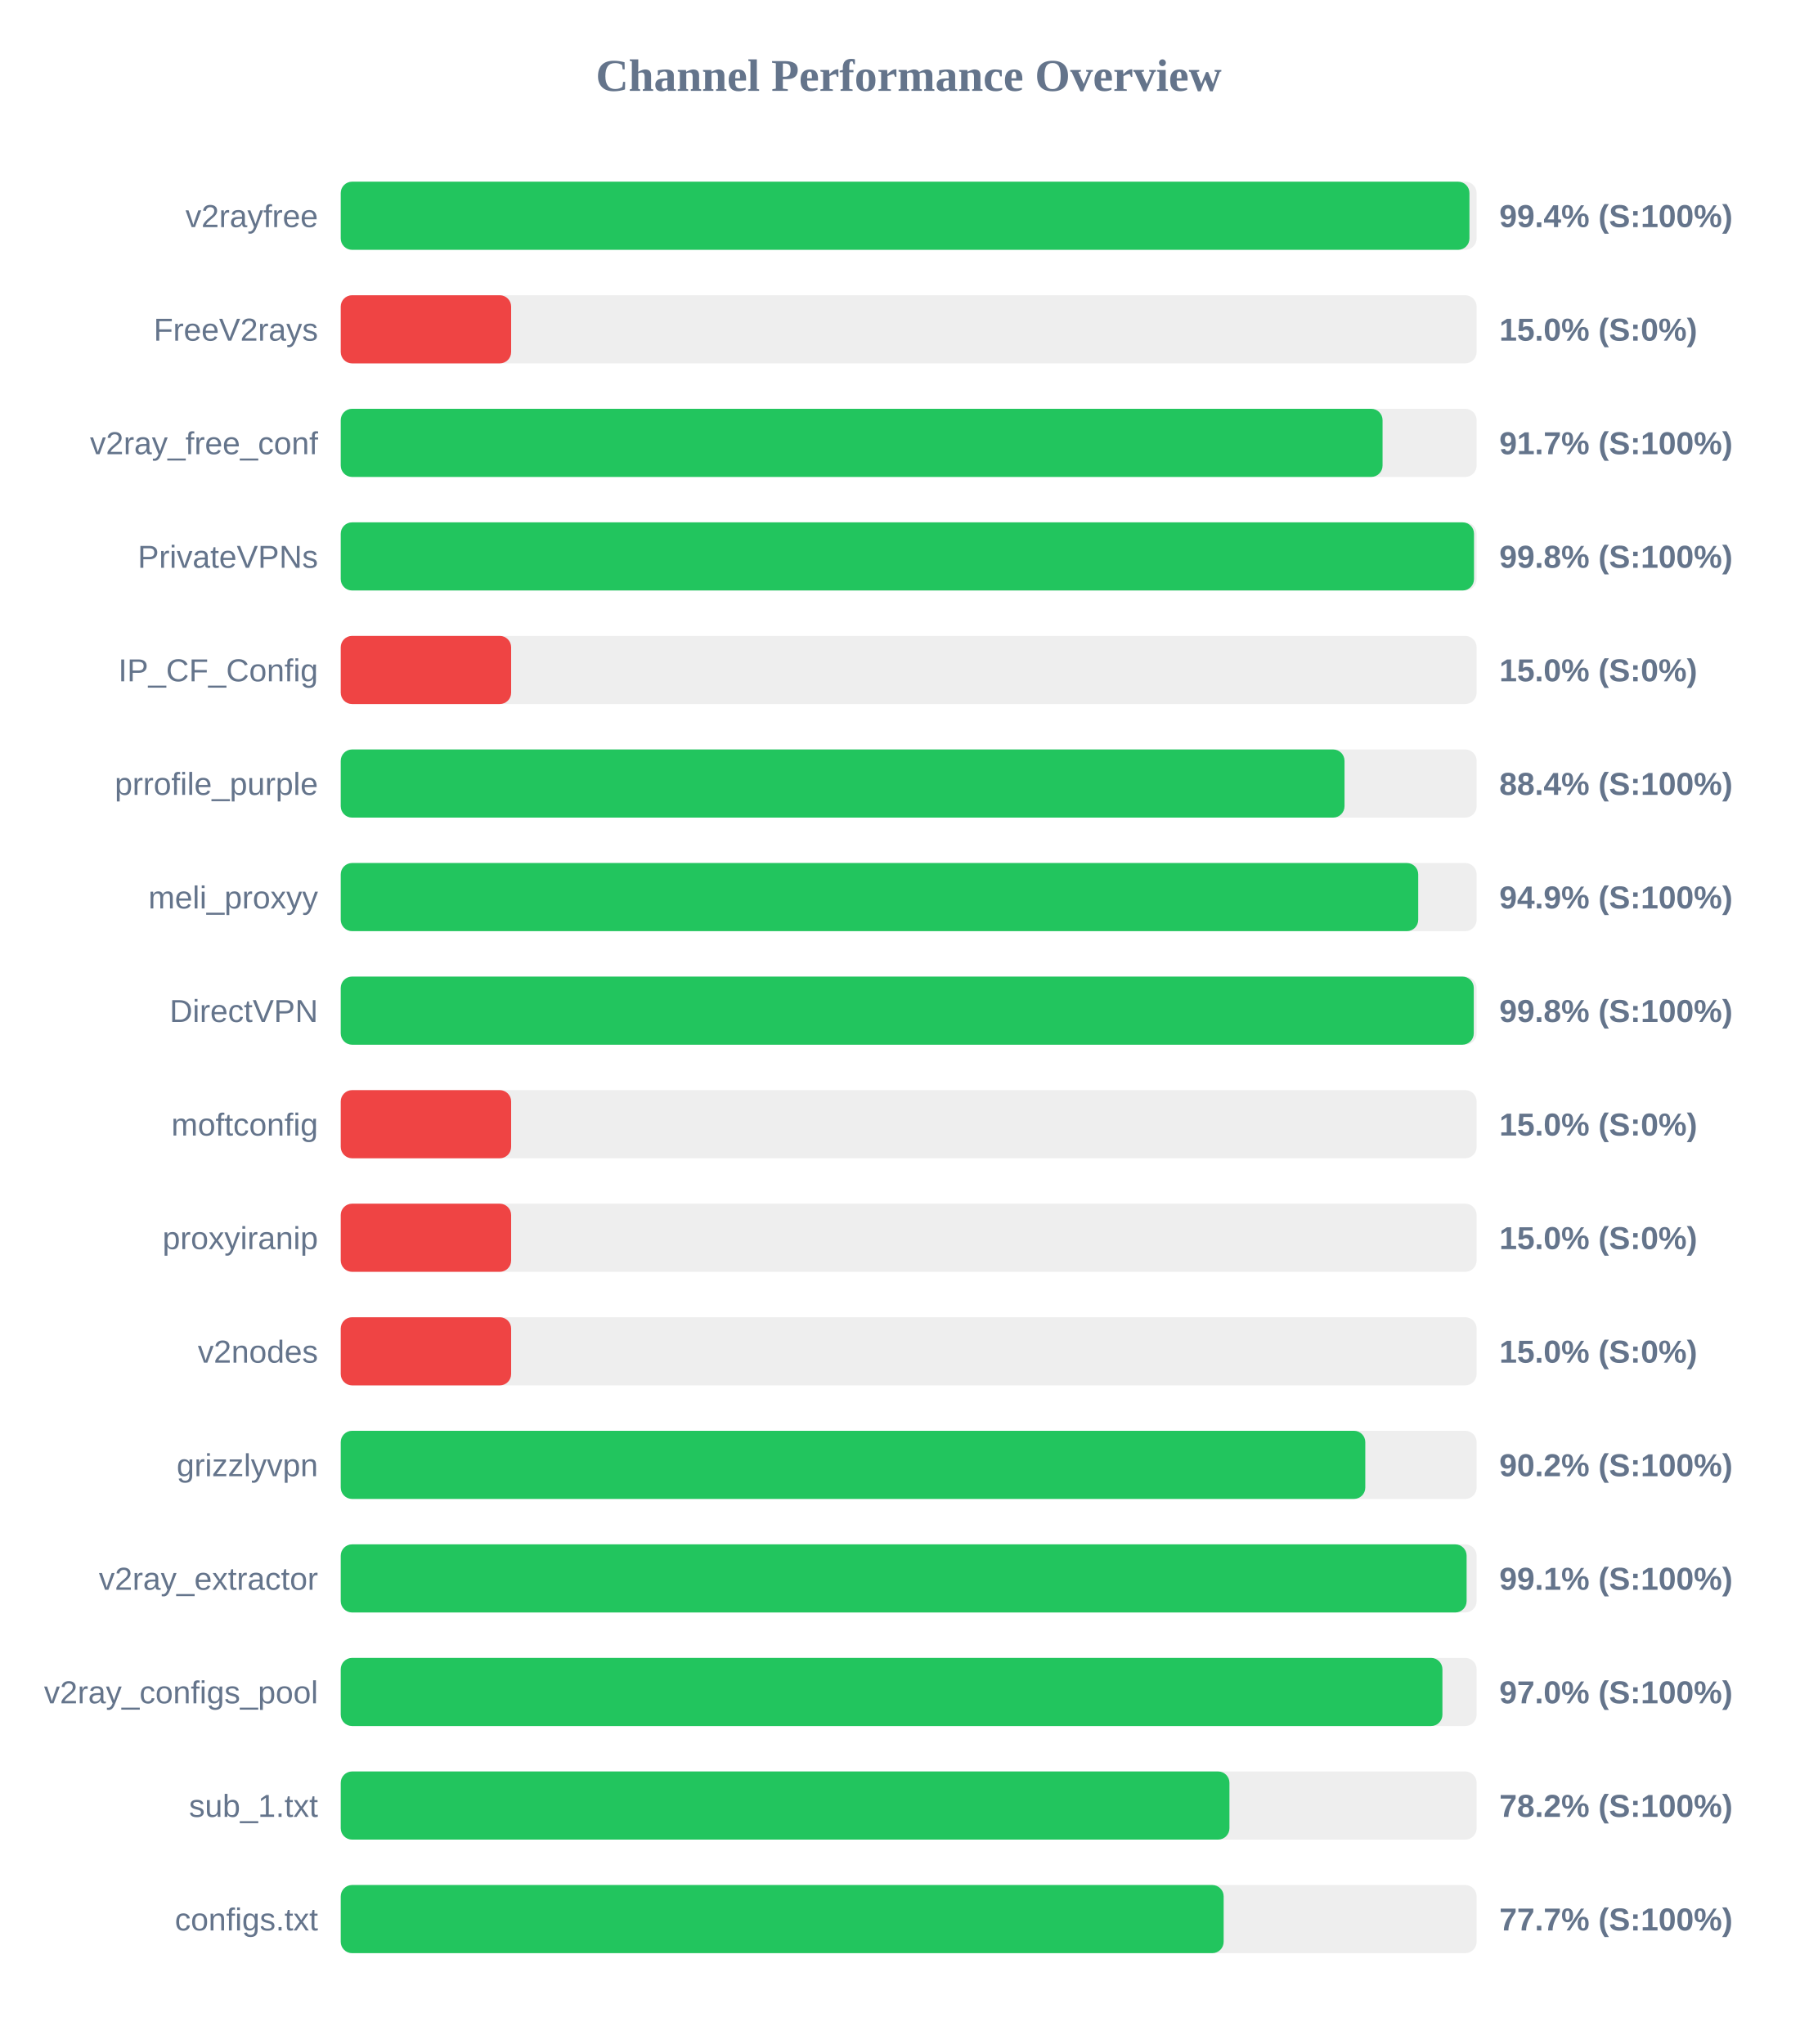
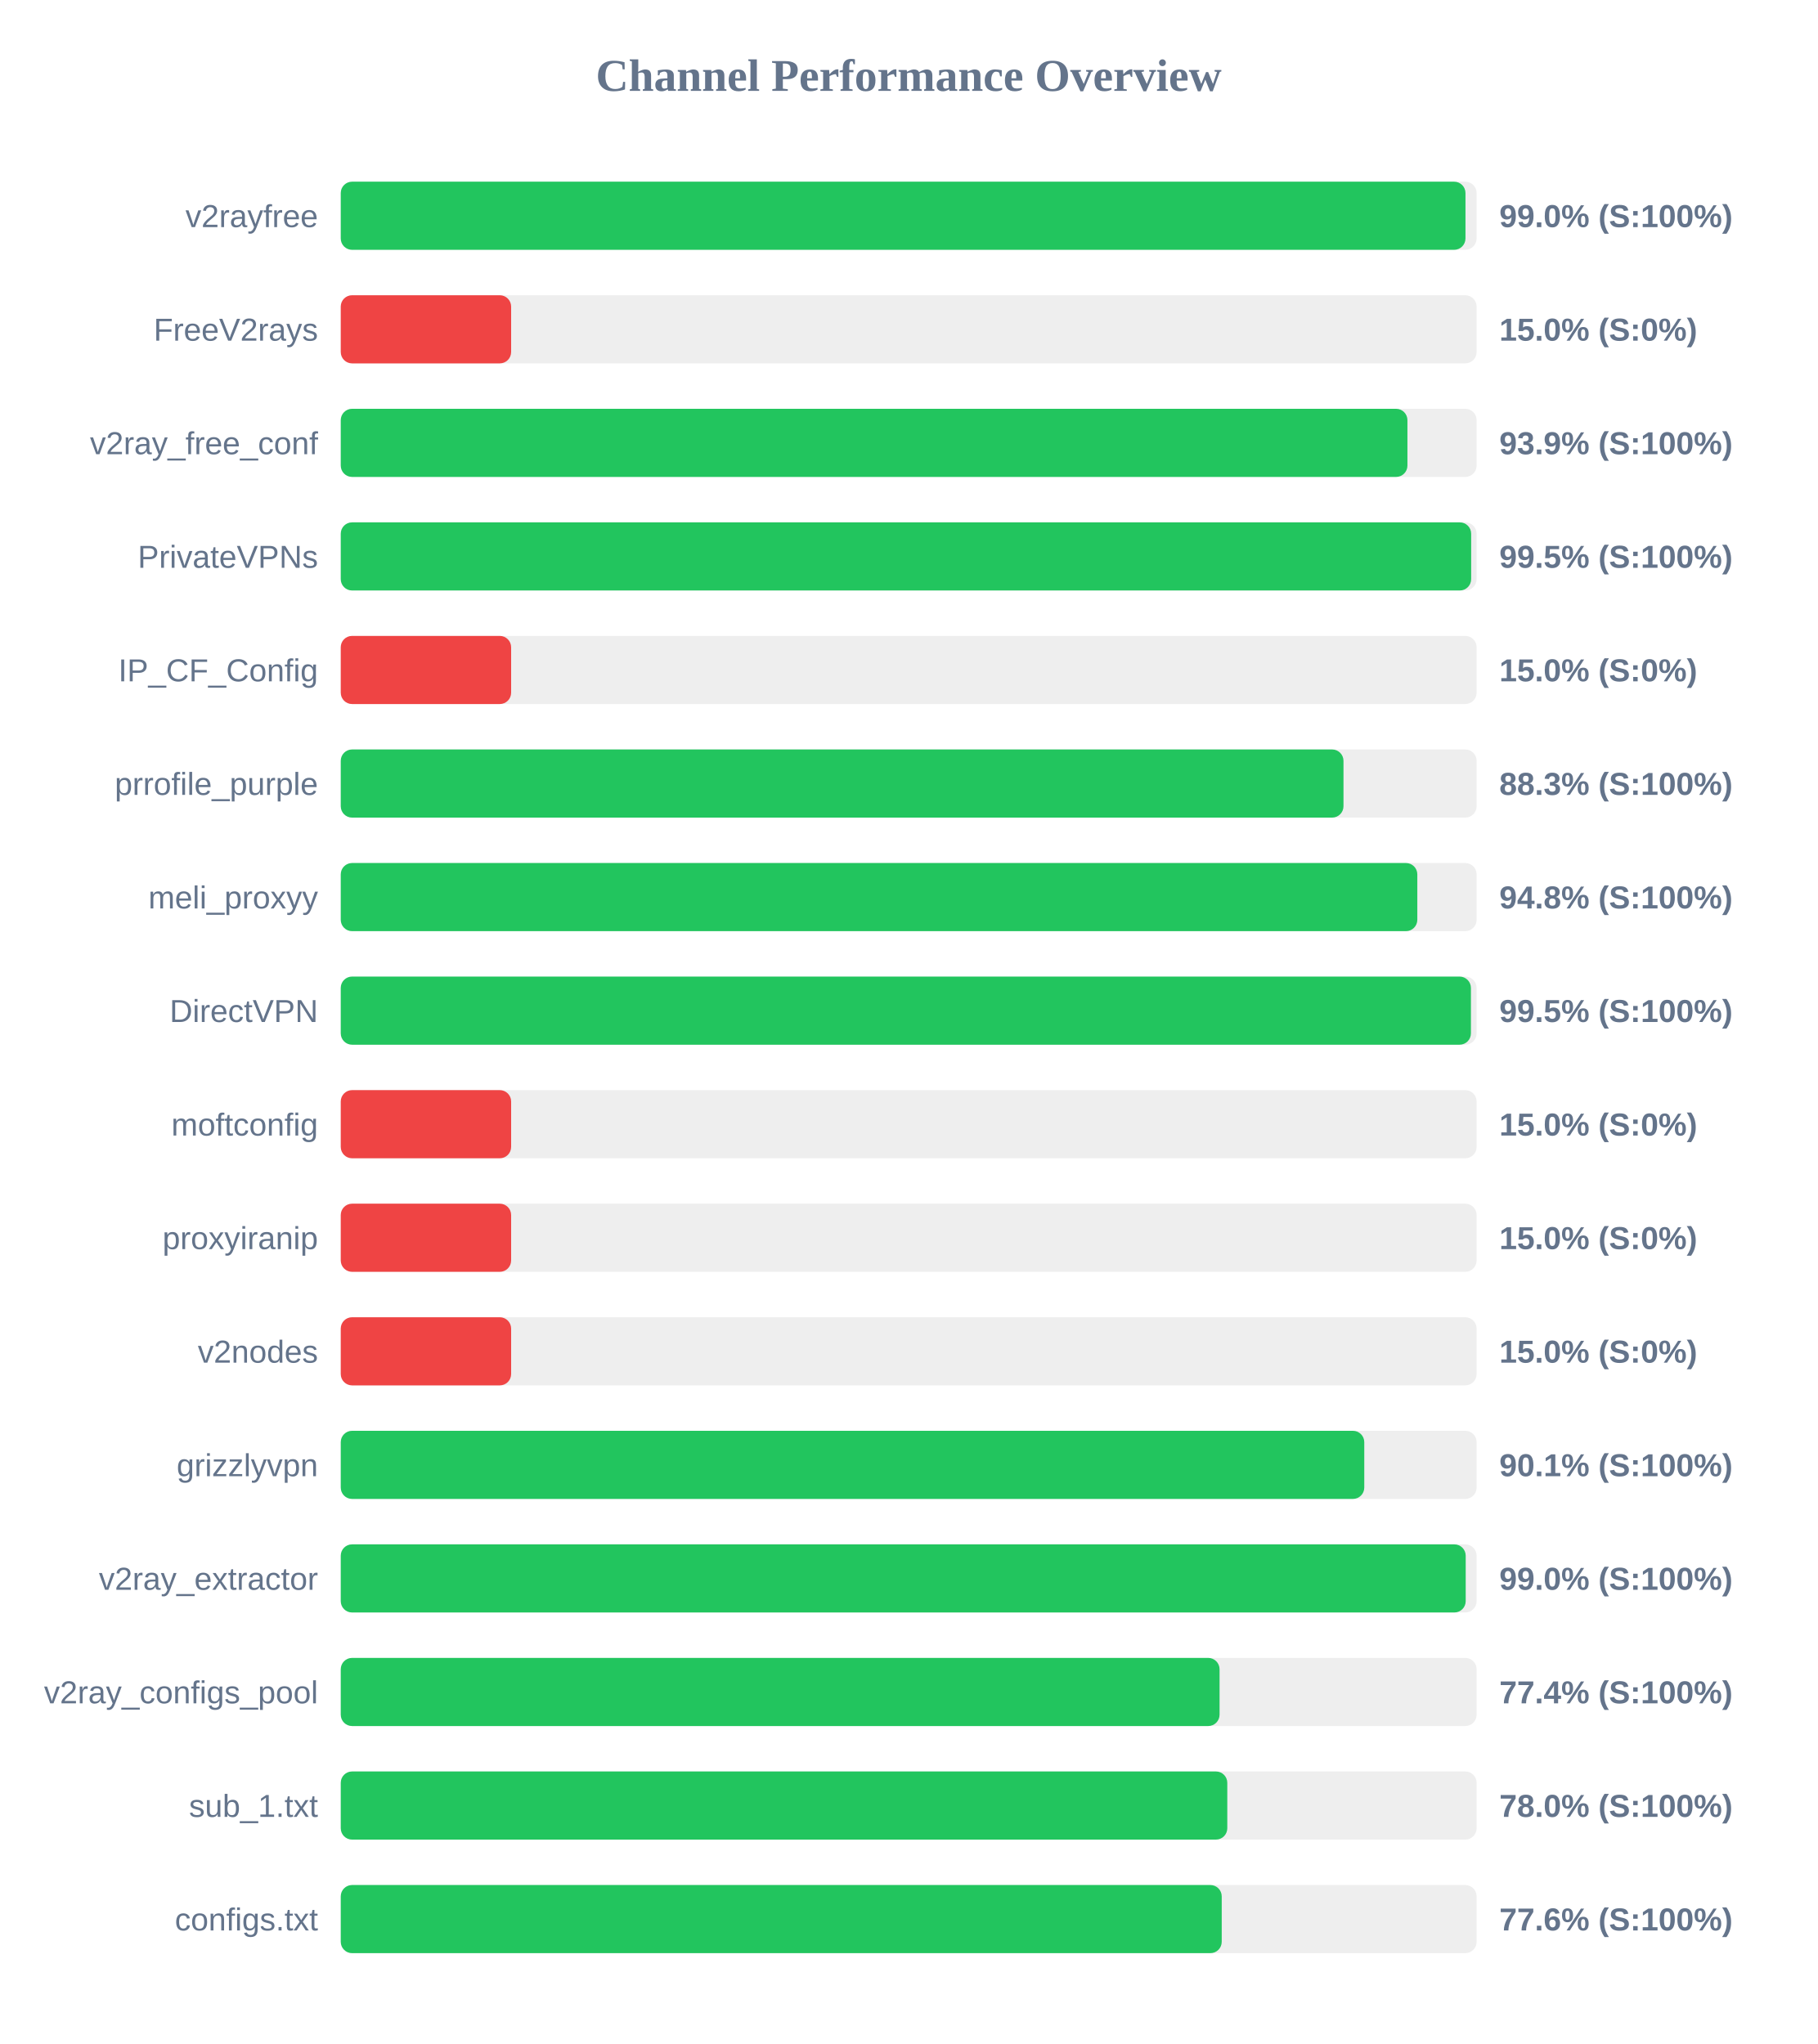
<svg xmlns="http://www.w3.org/2000/svg" width="800" height="900" version="1.1">
  <style>
        .row { font: 14px Arial; fill: #64748b; }
        .score { font: bold 14px Arial; fill: #64748b; }
    </style>
  <text x="400" y="40" text-anchor="middle" font-size="20px" font-weight="bold" fill="#64748b">Channel Performance Overview</text>
  <rect x="150" y="80" width="500" height="30" fill="#eee" rx="5" />
-   <rect x="150" y="80" width="496.85" height="30" fill="#22c55e" rx="5" />
+   <rect x="150" y="80" width="495.1" height="30" fill="#22c55e" rx="5" />
  <text x="140" y="100" text-anchor="end" class="row">v2rayfree</text>
-   <text x="660" y="100" text-anchor="start" class="score">99.4% (S:100%)</text>
+   <text x="660" y="100" text-anchor="start" class="score">99.0% (S:100%)</text>
  <rect x="150" y="130" width="500" height="30" fill="#eee" rx="5" />
  <rect x="150" y="130" width="75.0" height="30" fill="#ef4444" rx="5" />
  <text x="140" y="150" text-anchor="end" class="row">FreeV2rays</text>
  <text x="660" y="150" text-anchor="start" class="score">15.0% (S:0%)</text>
  <rect x="150" y="180" width="500" height="30" fill="#eee" rx="5" />
-   <rect x="150" y="180" width="458.6" height="30" fill="#22c55e" rx="5" />
+   <rect x="150" y="180" width="469.55" height="30" fill="#22c55e" rx="5" />
  <text x="140" y="200" text-anchor="end" class="row">v2ray_free_conf</text>
-   <text x="660" y="200" text-anchor="start" class="score">91.7% (S:100%)</text>
+   <text x="660" y="200" text-anchor="start" class="score">93.9% (S:100%)</text>
  <rect x="150" y="230" width="500" height="30" fill="#eee" rx="5" />
-   <rect x="150" y="230" width="498.85" height="30" fill="#22c55e" rx="5" />
+   <rect x="150" y="230" width="497.6" height="30" fill="#22c55e" rx="5" />
  <text x="140" y="250" text-anchor="end" class="row">PrivateVPNs</text>
-   <text x="660" y="250" text-anchor="start" class="score">99.8% (S:100%)</text>
+   <text x="660" y="250" text-anchor="start" class="score">99.5% (S:100%)</text>
  <rect x="150" y="280" width="500" height="30" fill="#eee" rx="5" />
  <rect x="150" y="280" width="75.0" height="30" fill="#ef4444" rx="5" />
  <text x="140" y="300" text-anchor="end" class="row">IP_CF_Config</text>
  <text x="660" y="300" text-anchor="start" class="score">15.0% (S:0%)</text>
  <rect x="150" y="330" width="500" height="30" fill="#eee" rx="5" />
-   <rect x="150" y="330" width="441.85" height="30" fill="#22c55e" rx="5" />
+   <rect x="150" y="330" width="441.4" height="30" fill="#22c55e" rx="5" />
  <text x="140" y="350" text-anchor="end" class="row">prrofile_purple</text>
-   <text x="660" y="350" text-anchor="start" class="score">88.4% (S:100%)</text>
+   <text x="660" y="350" text-anchor="start" class="score">88.3% (S:100%)</text>
  <rect x="150" y="380" width="500" height="30" fill="#eee" rx="5" />
-   <rect x="150" y="380" width="474.3" height="30" fill="#22c55e" rx="5" />
+   <rect x="150" y="380" width="473.9" height="30" fill="#22c55e" rx="5" />
  <text x="140" y="400" text-anchor="end" class="row">meli_proxyy</text>
-   <text x="660" y="400" text-anchor="start" class="score">94.9% (S:100%)</text>
+   <text x="660" y="400" text-anchor="start" class="score">94.8% (S:100%)</text>
  <rect x="150" y="430" width="500" height="30" fill="#eee" rx="5" />
-   <rect x="150" y="430" width="498.75" height="30" fill="#22c55e" rx="5" />
+   <rect x="150" y="430" width="497.5" height="30" fill="#22c55e" rx="5" />
  <text x="140" y="450" text-anchor="end" class="row">DirectVPN</text>
-   <text x="660" y="450" text-anchor="start" class="score">99.8% (S:100%)</text>
+   <text x="660" y="450" text-anchor="start" class="score">99.5% (S:100%)</text>
  <rect x="150" y="480" width="500" height="30" fill="#eee" rx="5" />
  <rect x="150" y="480" width="75.0" height="30" fill="#ef4444" rx="5" />
  <text x="140" y="500" text-anchor="end" class="row">moftconfig</text>
  <text x="660" y="500" text-anchor="start" class="score">15.0% (S:0%)</text>
  <rect x="150" y="530" width="500" height="30" fill="#eee" rx="5" />
  <rect x="150" y="530" width="75.0" height="30" fill="#ef4444" rx="5" />
  <text x="140" y="550" text-anchor="end" class="row">proxyiranip</text>
  <text x="660" y="550" text-anchor="start" class="score">15.0% (S:0%)</text>
  <rect x="150" y="580" width="500" height="30" fill="#eee" rx="5" />
  <rect x="150" y="580" width="75.0" height="30" fill="#ef4444" rx="5" />
  <text x="140" y="600" text-anchor="end" class="row">v2nodes</text>
  <text x="660" y="600" text-anchor="start" class="score">15.0% (S:0%)</text>
  <rect x="150" y="630" width="500" height="30" fill="#eee" rx="5" />
-   <rect x="150" y="630" width="451.0" height="30" fill="#22c55e" rx="5" />
+   <rect x="150" y="630" width="450.55" height="30" fill="#22c55e" rx="5" />
  <text x="140" y="650" text-anchor="end" class="row">grizzlyvpn</text>
-   <text x="660" y="650" text-anchor="start" class="score">90.2% (S:100%)</text>
+   <text x="660" y="650" text-anchor="start" class="score">90.1% (S:100%)</text>
  <rect x="150" y="680" width="500" height="30" fill="#eee" rx="5" />
-   <rect x="150" y="680" width="495.6" height="30" fill="#22c55e" rx="5" />
+   <rect x="150" y="680" width="495.2" height="30" fill="#22c55e" rx="5" />
  <text x="140" y="700" text-anchor="end" class="row">v2ray_extractor</text>
-   <text x="660" y="700" text-anchor="start" class="score">99.1% (S:100%)</text>
+   <text x="660" y="700" text-anchor="start" class="score">99.0% (S:100%)</text>
  <rect x="150" y="730" width="500" height="30" fill="#eee" rx="5" />
-   <rect x="150" y="730" width="484.95" height="30" fill="#22c55e" rx="5" />
+   <rect x="150" y="730" width="386.85" height="30" fill="#22c55e" rx="5" />
  <text x="140" y="750" text-anchor="end" class="row">v2ray_configs_pool</text>
-   <text x="660" y="750" text-anchor="start" class="score">97.0% (S:100%)</text>
+   <text x="660" y="750" text-anchor="start" class="score">77.4% (S:100%)</text>
  <rect x="150" y="780" width="500" height="30" fill="#eee" rx="5" />
-   <rect x="150" y="780" width="391.2" height="30" fill="#22c55e" rx="5" />
+   <rect x="150" y="780" width="390.25" height="30" fill="#22c55e" rx="5" />
  <text x="140" y="800" text-anchor="end" class="row">sub_1.txt</text>
-   <text x="660" y="800" text-anchor="start" class="score">78.2% (S:100%)</text>
+   <text x="660" y="800" text-anchor="start" class="score">78.0% (S:100%)</text>
  <rect x="150" y="830" width="500" height="30" fill="#eee" rx="5" />
-   <rect x="150" y="830" width="388.65" height="30" fill="#22c55e" rx="5" />
+   <rect x="150" y="830" width="387.8" height="30" fill="#22c55e" rx="5" />
  <text x="140" y="850" text-anchor="end" class="row">configs.txt</text>
-   <text x="660" y="850" text-anchor="start" class="score">77.7% (S:100%)</text>
+   <text x="660" y="850" text-anchor="start" class="score">77.6% (S:100%)</text>
</svg>
